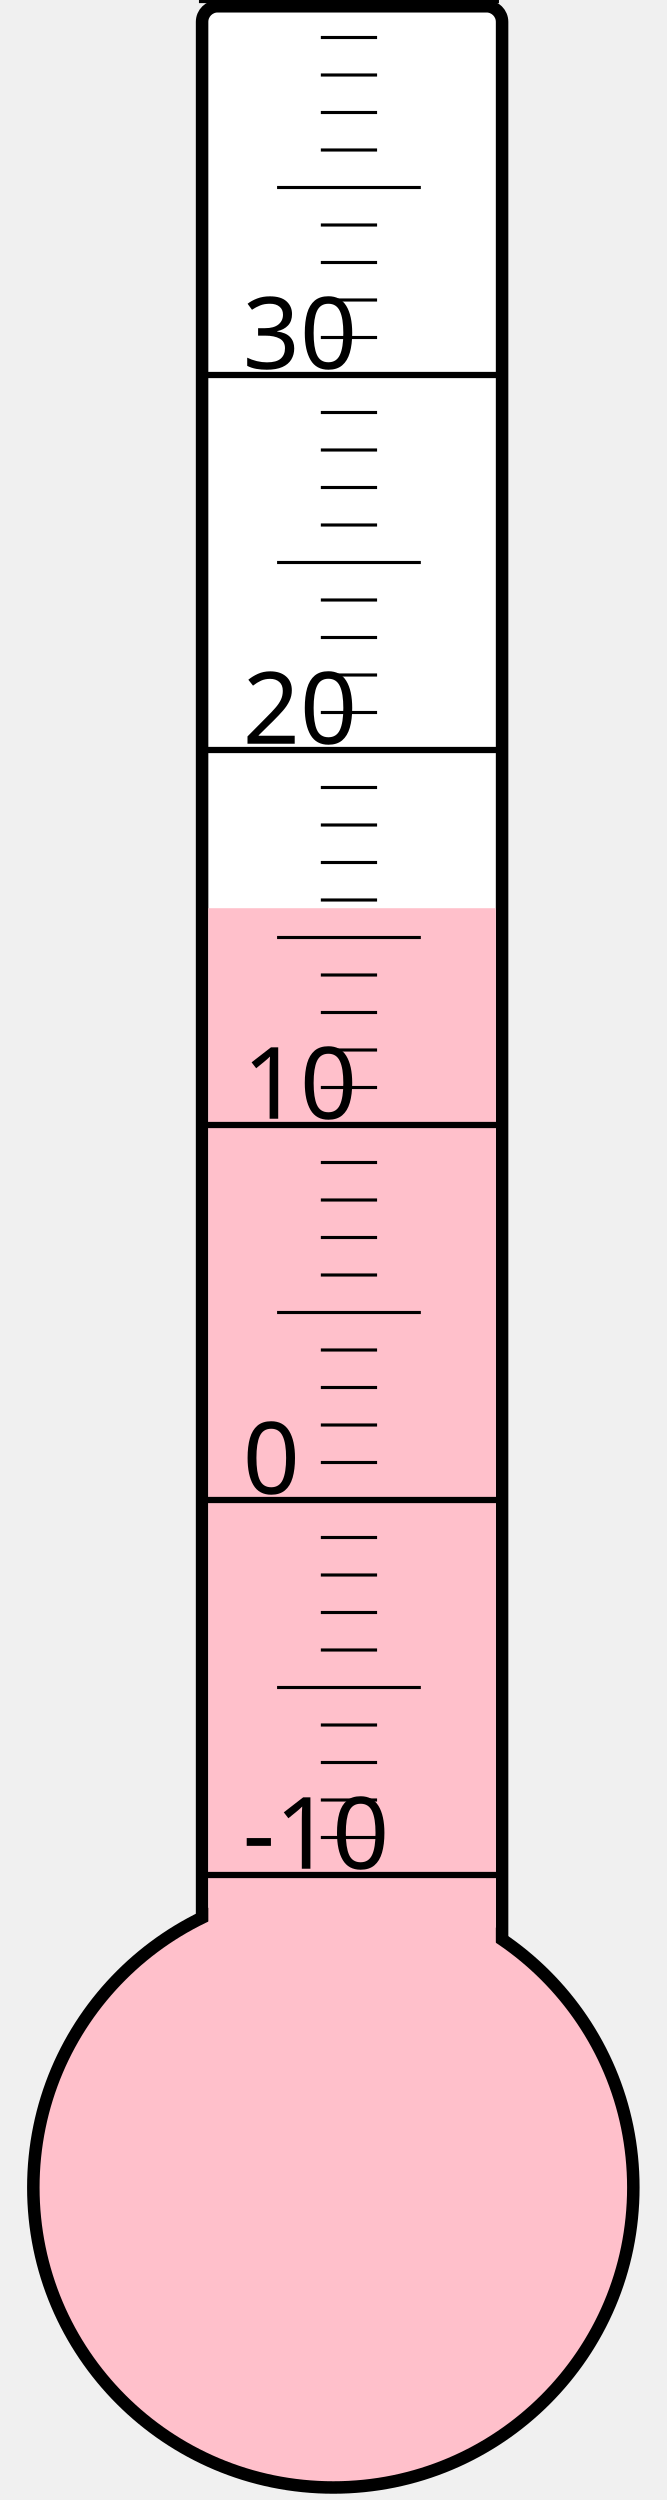
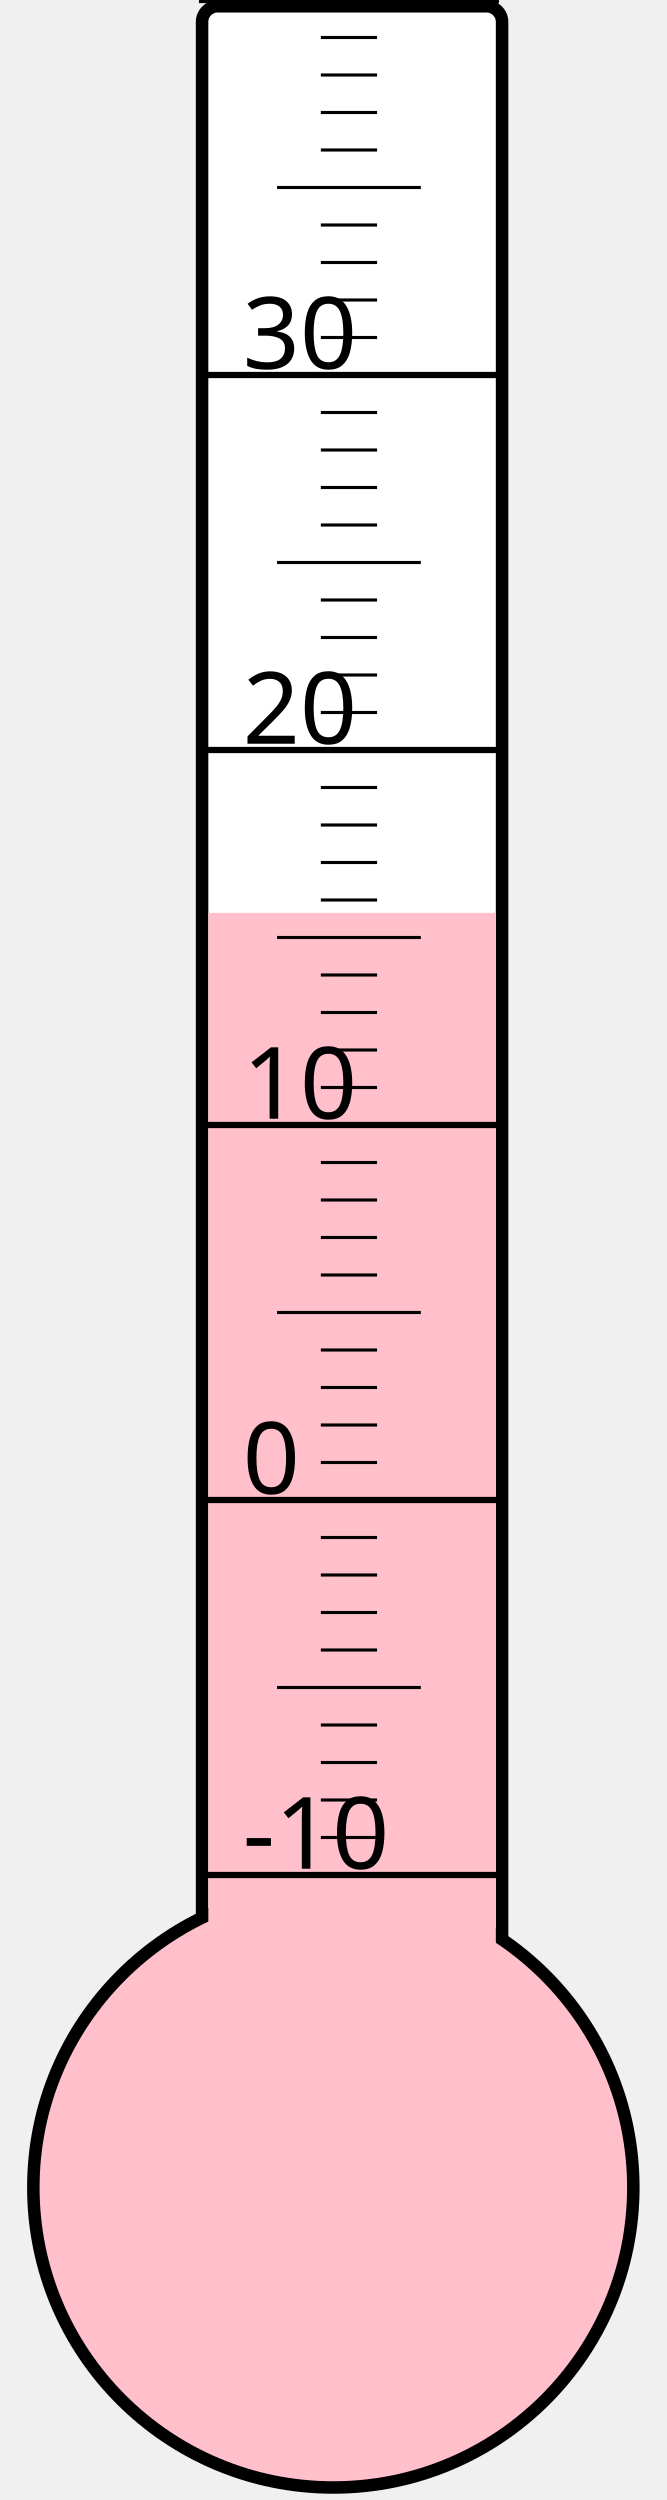
<svg xmlns="http://www.w3.org/2000/svg" width="40px" height="150px" viewBox="0 0 200 800">
  <rect width="200" height="800" x="0" y="0" style="fill: #ffffeb; fill-opacity: 0;" />
  <rect width="96" height="680" x="58" y="2" rx="5" ry="5" style="fill: white; fill-opacity: 1; stroke: black; stroke-width: 4;" />
  <circle cx="100" cy="700" r="96" style="fill: pink; stroke: black; stroke-width: 4;" />
-   <rect width="92" height="409.375" x="60" y="290.625" style="fill: pink; fill-opacity: 1; stroke-width: 0;" />
+   <rect width="92" height="407.875" x="60" y="292.125" style="fill: pink; fill-opacity: 1; stroke-width: 0;" />
  <text x="71" y="598" style="font-family: sans-serif; font-size: 24pt;">-10</text>
  <text x="71" y="478" style="font-family: sans-serif; font-size: 24pt;">0</text>
  <text x="71" y="358" style="font-family: sans-serif; font-size: 24pt;">10</text>
  <text x="71" y="238" style="font-family: sans-serif; font-size: 24pt;">20</text>
  <text x="71" y="118" style="font-family: sans-serif; font-size: 24pt;">30</text>
  <g style="stroke: black;">
    <line x1="57" y1="600" x2="153" y2="600" style="stroke-width: 2;" />
    <line x1="96" y1="588" x2="114" y2="588" style="stroke-width: 1;" />
    <line x1="96" y1="576" x2="114" y2="576" style="stroke-width: 1;" />
    <line x1="96" y1="564" x2="114" y2="564" style="stroke-width: 1;" />
    <line x1="96" y1="552" x2="114" y2="552" style="stroke-width: 1;" />
    <line x1="82" y1="540" x2="128" y2="540" style="stroke-width: 1;" />
    <line x1="96" y1="528" x2="114" y2="528" style="stroke-width: 1;" />
    <line x1="96" y1="516" x2="114" y2="516" style="stroke-width: 1;" />
    <line x1="96" y1="504" x2="114" y2="504" style="stroke-width: 1;" />
    <line x1="96" y1="492" x2="114" y2="492" style="stroke-width: 1;" />
    <line x1="57" y1="480" x2="153" y2="480" style="stroke-width: 2;" />
    <line x1="96" y1="468" x2="114" y2="468" style="stroke-width: 1;" />
    <line x1="96" y1="456" x2="114" y2="456" style="stroke-width: 1;" />
    <line x1="96" y1="444" x2="114" y2="444" style="stroke-width: 1;" />
    <line x1="96" y1="432" x2="114" y2="432" style="stroke-width: 1;" />
    <line x1="82" y1="420" x2="128" y2="420" style="stroke-width: 1;" />
    <line x1="96" y1="408" x2="114" y2="408" style="stroke-width: 1;" />
    <line x1="96" y1="396" x2="114" y2="396" style="stroke-width: 1;" />
    <line x1="96" y1="384" x2="114" y2="384" style="stroke-width: 1;" />
    <line x1="96" y1="372" x2="114" y2="372" style="stroke-width: 1;" />
    <line x1="57" y1="360" x2="153" y2="360" style="stroke-width: 2;" />
    <line x1="96" y1="348" x2="114" y2="348" style="stroke-width: 1;" />
    <line x1="96" y1="336" x2="114" y2="336" style="stroke-width: 1;" />
    <line x1="96" y1="324" x2="114" y2="324" style="stroke-width: 1;" />
    <line x1="96" y1="312" x2="114" y2="312" style="stroke-width: 1;" />
    <line x1="82" y1="300" x2="128" y2="300" style="stroke-width: 1;" />
    <line x1="96" y1="288" x2="114" y2="288" style="stroke-width: 1;" />
    <line x1="96" y1="276" x2="114" y2="276" style="stroke-width: 1;" />
    <line x1="96" y1="264" x2="114" y2="264" style="stroke-width: 1;" />
    <line x1="96" y1="252" x2="114" y2="252" style="stroke-width: 1;" />
    <line x1="57" y1="240" x2="153" y2="240" style="stroke-width: 2;" />
    <line x1="96" y1="228" x2="114" y2="228" style="stroke-width: 1;" />
    <line x1="96" y1="216" x2="114" y2="216" style="stroke-width: 1;" />
    <line x1="96" y1="204" x2="114" y2="204" style="stroke-width: 1;" />
    <line x1="96" y1="192" x2="114" y2="192" style="stroke-width: 1;" />
    <line x1="82" y1="180" x2="128" y2="180" style="stroke-width: 1;" />
    <line x1="96" y1="168" x2="114" y2="168" style="stroke-width: 1;" />
    <line x1="96" y1="156" x2="114" y2="156" style="stroke-width: 1;" />
    <line x1="96" y1="144" x2="114" y2="144" style="stroke-width: 1;" />
    <line x1="96" y1="132" x2="114" y2="132" style="stroke-width: 1;" />
    <line x1="57" y1="120" x2="153" y2="120" style="stroke-width: 2;" />
    <line x1="96" y1="108" x2="114" y2="108" style="stroke-width: 1;" />
    <line x1="96" y1="96" x2="114" y2="96" style="stroke-width: 1;" />
    <line x1="96" y1="84" x2="114" y2="84" style="stroke-width: 1;" />
    <line x1="96" y1="72" x2="114" y2="72" style="stroke-width: 1;" />
    <line x1="82" y1="60" x2="128" y2="60" style="stroke-width: 1;" />
    <line x1="96" y1="48" x2="114" y2="48" style="stroke-width: 1;" />
    <line x1="96" y1="36" x2="114" y2="36" style="stroke-width: 1;" />
    <line x1="96" y1="24" x2="114" y2="24" style="stroke-width: 1;" />
    <line x1="96" y1="12" x2="114" y2="12" style="stroke-width: 1;" />
    <line x1="57" y1="0" x2="153" y2="0" style="stroke-width: 2;" />
  </g>
</svg>
